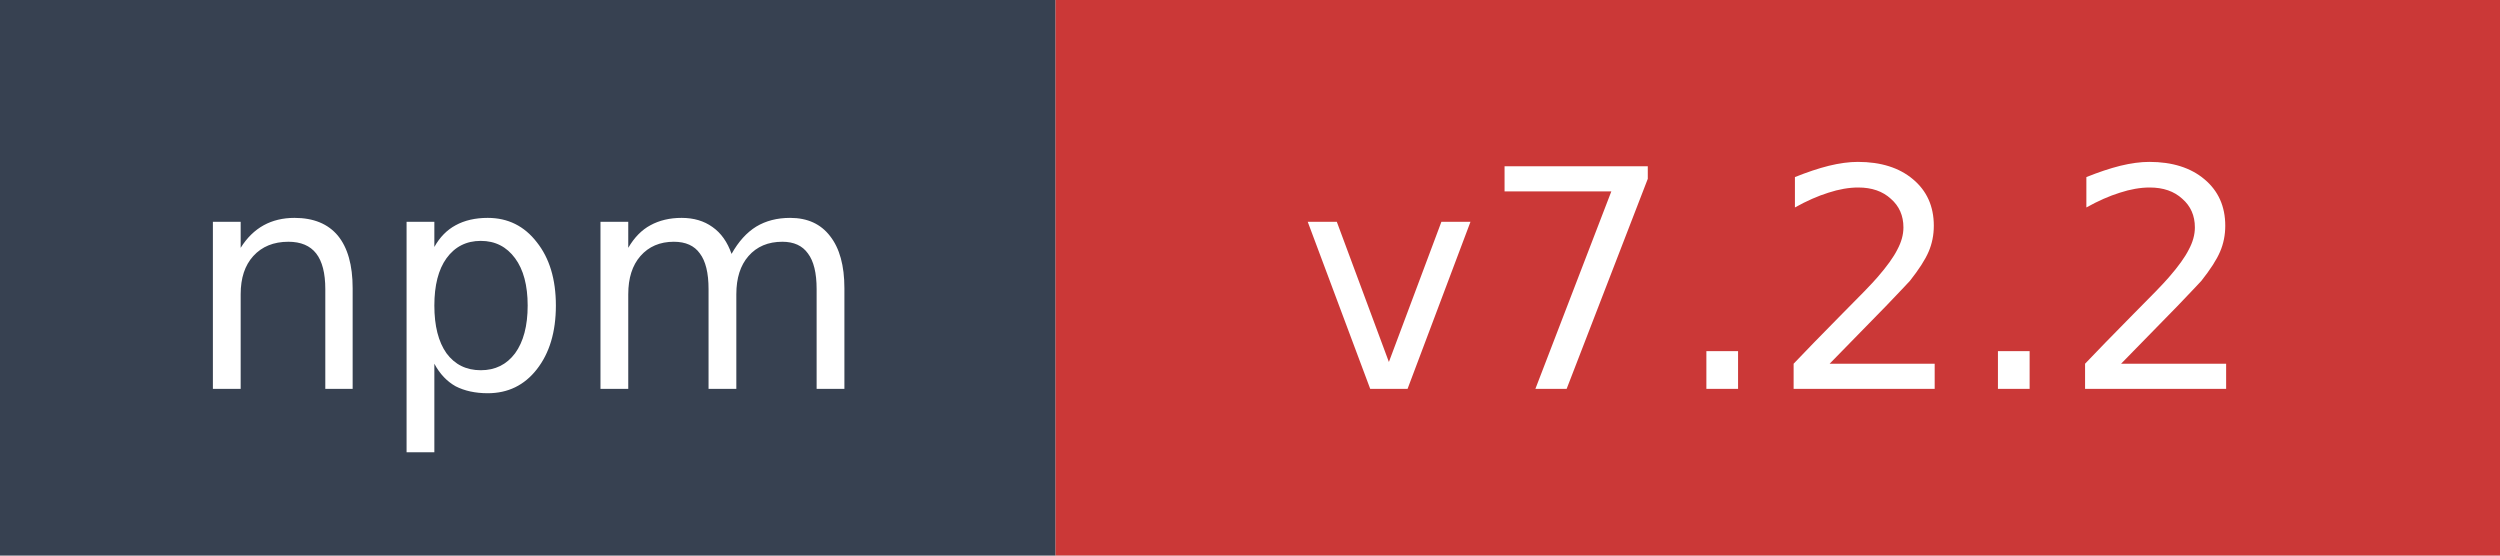
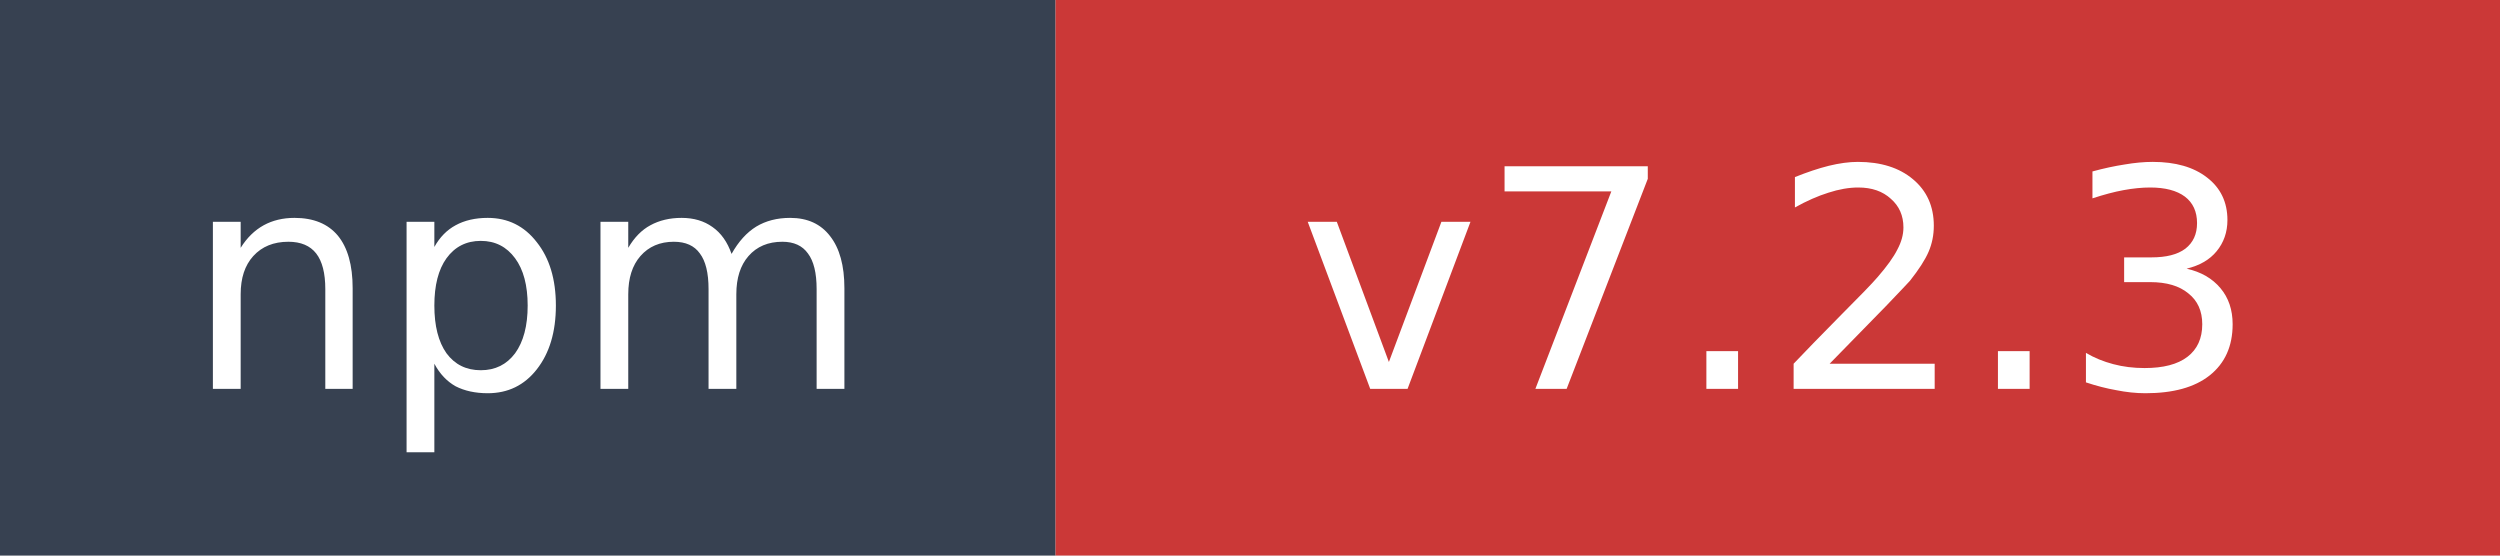
- <svg xmlns="http://www.w3.org/2000/svg" width="90" height="20" role="img" aria-label="npm: v7.2.2">
+ <svg xmlns="http://www.w3.org/2000/svg" width="90" height="20" role="img" aria-label="npm: v7.2.3">
  <rect width="38" height="20" fill="#374151" />
  <rect x="38" width="52" height="20" fill="#cb3837" />
  <text x="19" y="14" fill="#ffffff" font-family="Verdana,Geneva,DejaVu Sans,sans-serif" font-size="11" text-anchor="middle">npm</text>
-   <text x="64" y="14" fill="#ffffff" font-family="Verdana,Geneva,DejaVu Sans,sans-serif" font-size="11" text-anchor="middle">v7.2.2</text>
+   <text x="64" y="14" fill="#ffffff" font-family="Verdana,Geneva,DejaVu Sans,sans-serif" font-size="11" text-anchor="middle">v7.2.3</text>
</svg>
